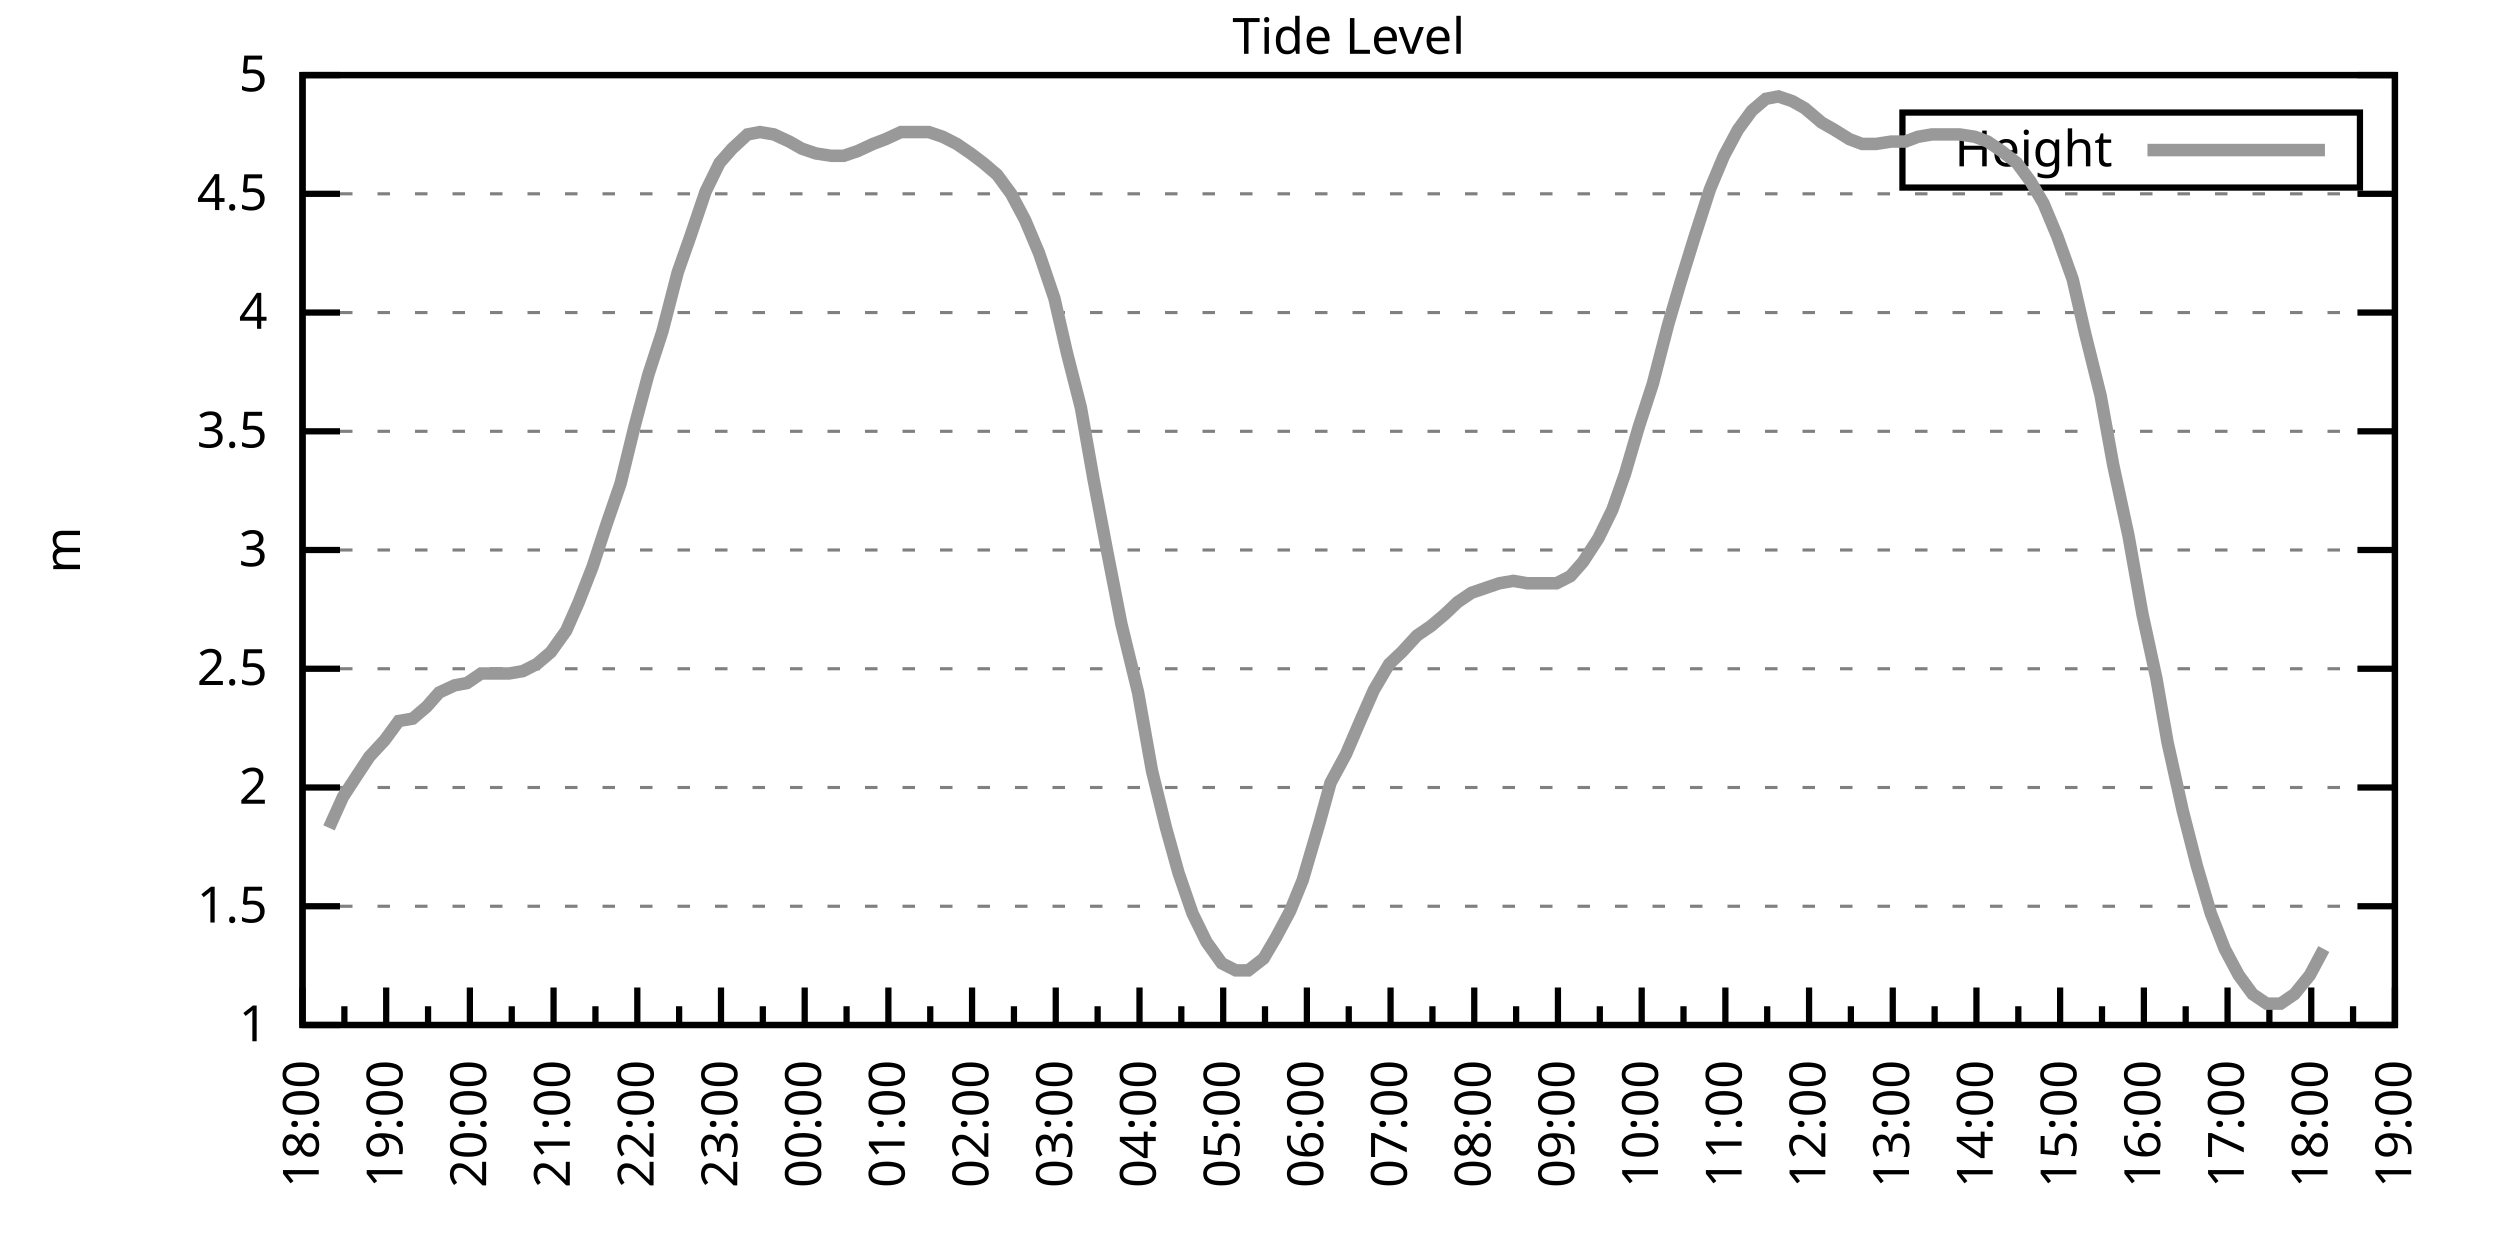
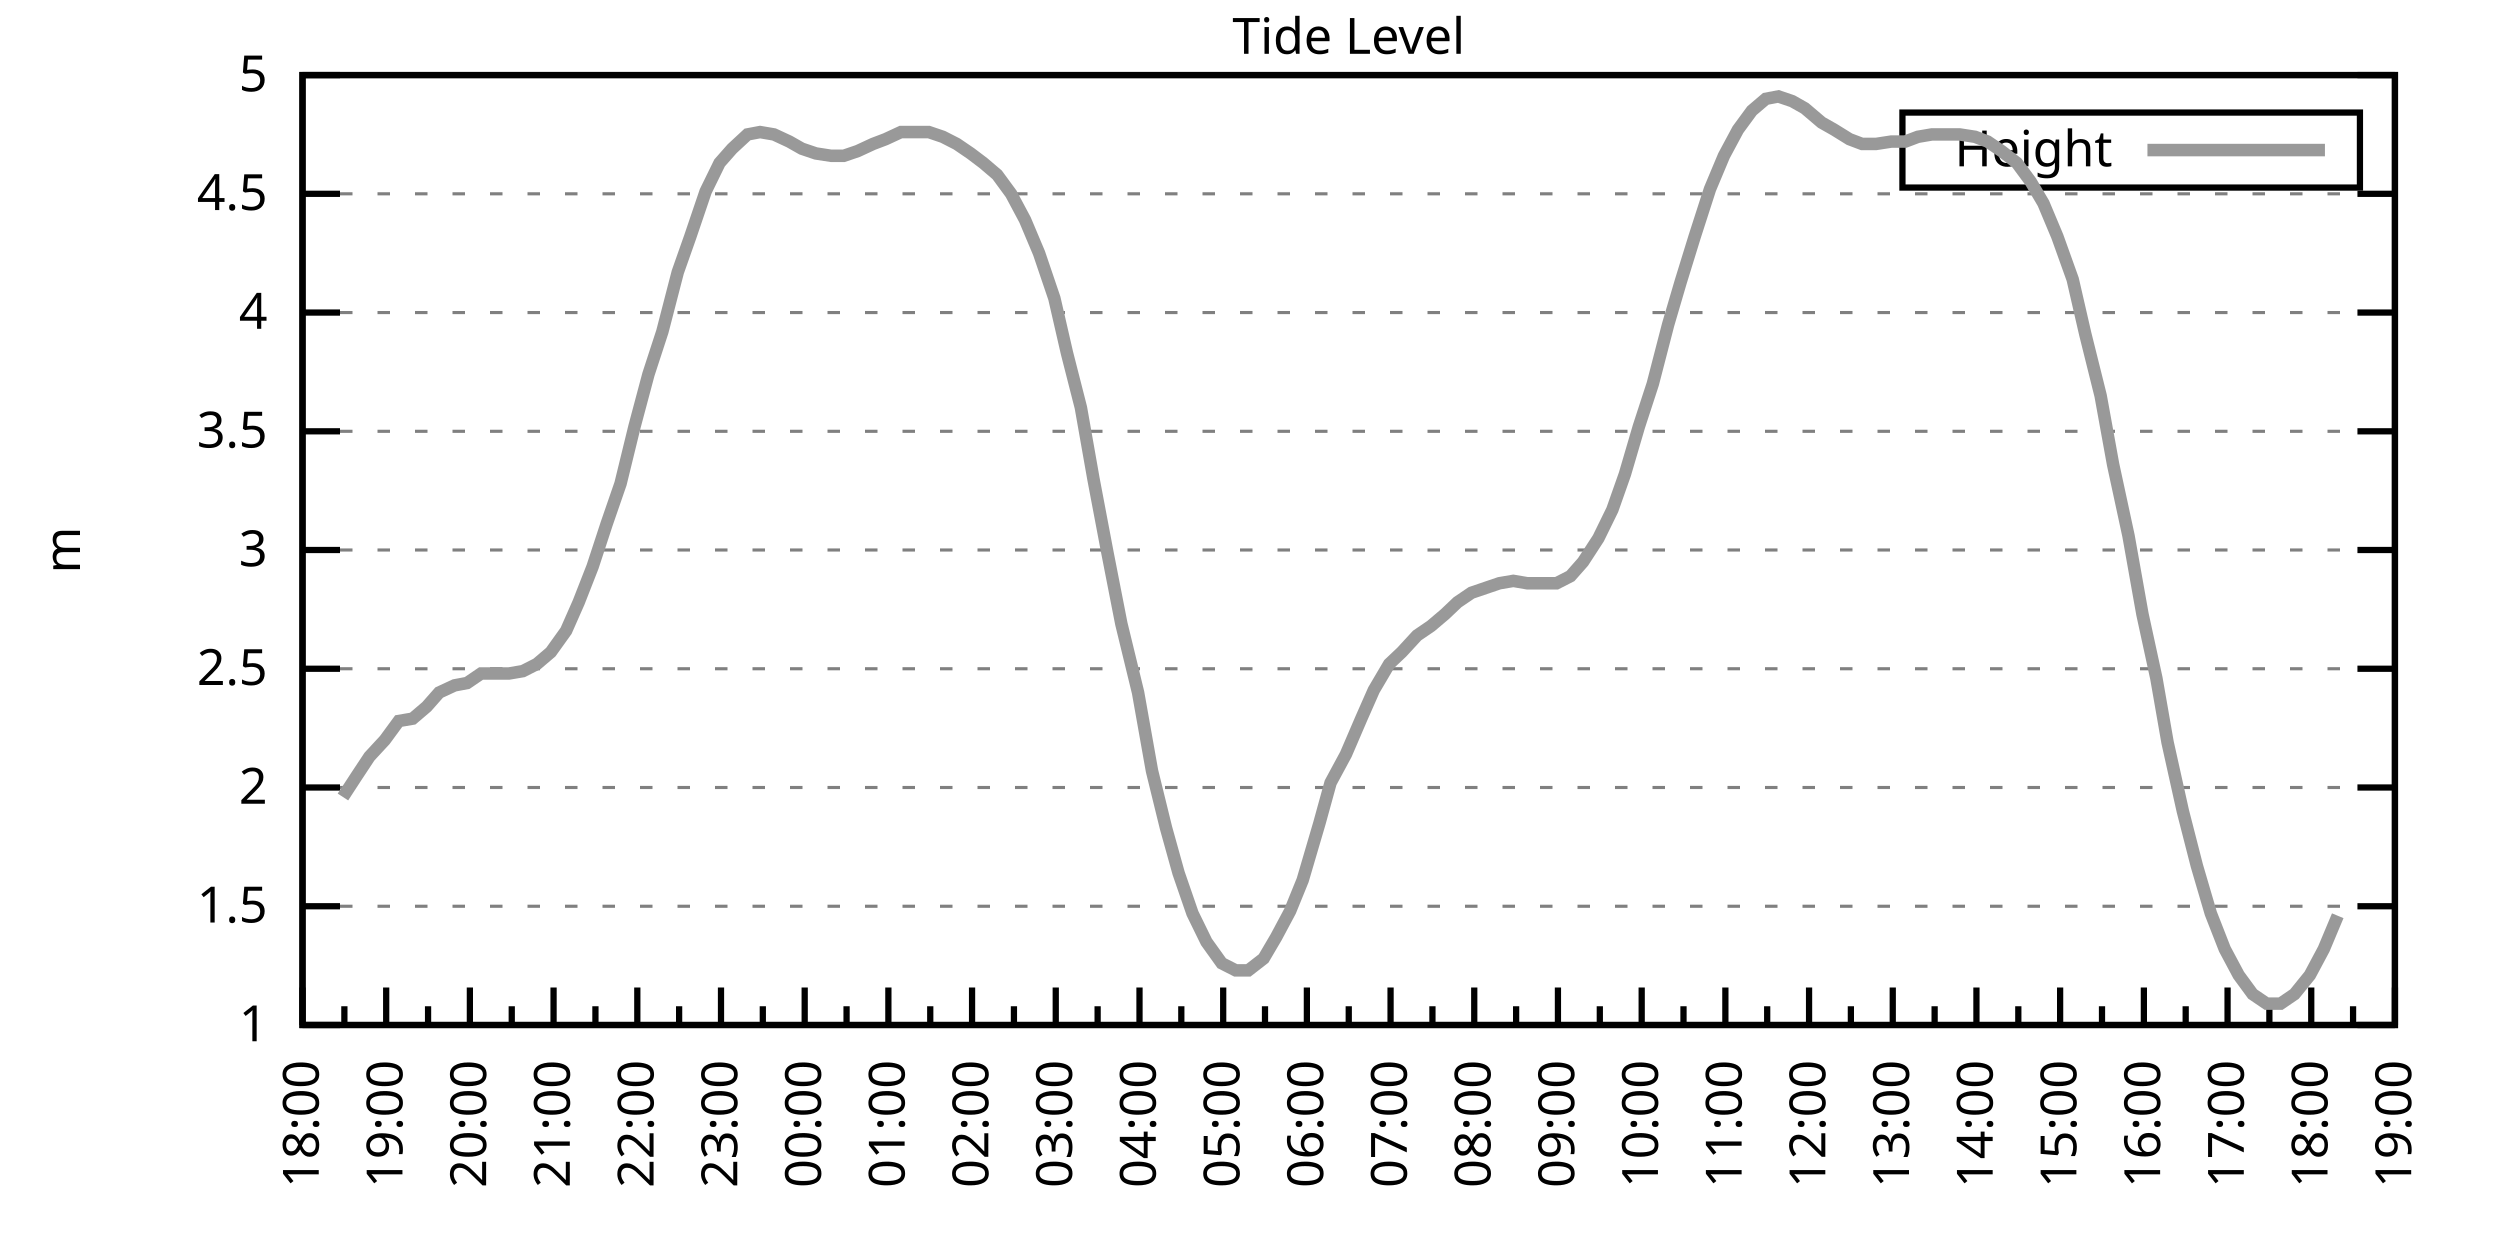
<svg xmlns="http://www.w3.org/2000/svg" xmlns:xlink="http://www.w3.org/1999/xlink" width="400" height="200" viewBox="0 0 400 200">
  <g id="gnuplot_canvas">
    <rect x="0" y="0" width="400" height="200" fill="none" />
    <defs>
      <circle id="gpDot" r="0.5" stroke-width="0.5" stroke="currentColor" />
      <path id="gpPt0" stroke-width="0.333" stroke="currentColor" d="M-1,0 h2 M0,-1 v2" />
      <path id="gpPt1" stroke-width="0.333" stroke="currentColor" d="M-1,-1 L1,1 M1,-1 L-1,1" />
      <path id="gpPt2" stroke-width="0.333" stroke="currentColor" d="M-1,0 L1,0 M0,-1 L0,1 M-1,-1 L1,1 M-1,1 L1,-1" />
      <rect id="gpPt3" stroke-width="0.333" stroke="currentColor" x="-1" y="-1" width="2" height="2" />
      <rect id="gpPt4" stroke-width="0.333" stroke="currentColor" fill="currentColor" x="-1" y="-1" width="2" height="2" />
      <circle id="gpPt5" stroke-width="0.333" stroke="currentColor" cx="0" cy="0" r="1" />
      <use xlink:href="#gpPt5" id="gpPt6" fill="currentColor" stroke="none" />
      <path id="gpPt7" stroke-width="0.333" stroke="currentColor" d="M0,-1.33 L-1.33,0.67 L1.33,0.67 z" />
      <use xlink:href="#gpPt7" id="gpPt8" fill="currentColor" stroke="none" />
      <use xlink:href="#gpPt7" id="gpPt9" stroke="currentColor" transform="rotate(180)" />
      <use xlink:href="#gpPt9" id="gpPt10" fill="currentColor" stroke="none" />
      <use xlink:href="#gpPt3" id="gpPt11" stroke="currentColor" transform="rotate(45)" />
      <use xlink:href="#gpPt11" id="gpPt12" fill="currentColor" stroke="none" />
      <path id="gpPt13" stroke-width="0.333" stroke="currentColor" d="M0,1.330 L1.265,0.411 L0.782,-1.067 L-0.782,-1.076 L-1.265,0.411 z" />
      <use xlink:href="#gpPt13" id="gpPt14" fill="currentColor" stroke="none" />
      <filter id="textbox" filterUnits="objectBoundingBox" x="0" y="0" height="1" width="1">
        <feFlood flood-color="white" flood-opacity="1" result="bgnd" />
        <feComposite in="SourceGraphic" in2="bgnd" operator="atop" />
      </filter>
      <filter id="greybox" filterUnits="objectBoundingBox" x="0" y="0" height="1" width="1">
        <feFlood flood-color="lightgrey" flood-opacity="1" result="grey" />
        <feComposite in="SourceGraphic" in2="grey" operator="atop" />
      </filter>
    </defs>
    <g fill="none" color="white" stroke="currentColor" stroke-width="1.00" stroke-linecap="butt" stroke-linejoin="miter">
</g>
    <g fill="none" color="black" stroke="currentColor" stroke-width="1.00" stroke-linecap="butt" stroke-linejoin="miter">
      <g stroke="none" shape-rendering="crispEdges">
        <polygon fill="rgb(255, 255, 255)" points="48.40,164.00 383.18,164.00 383.18,12.02 48.40,12.02 " />
      </g>
    </g>
    <g fill="none" color="black" stroke="currentColor" stroke-width="1.00" stroke-linecap="butt" stroke-linejoin="miter">
</g>
    <g fill="none" color="black" stroke="black" stroke-width="0.50" stroke-linecap="butt" stroke-linejoin="miter">
</g>
    <g fill="none" color="gray" stroke="currentColor" stroke-width="0.50" stroke-linecap="butt" stroke-linejoin="miter">
      <path stroke="gray" stroke-dasharray="2,4" class="gridline" d="M48.40,164.00 L383.19,164.00  " />
    </g>
    <g fill="none" color="gray" stroke="gray" stroke-width="1.00" stroke-linecap="butt" stroke-linejoin="miter">
</g>
    <g fill="none" color="black" stroke="currentColor" stroke-width="1.00" stroke-linecap="butt" stroke-linejoin="miter">
      <path stroke="black" d="M48.40,164.00 L54.40,164.00 M383.19,164.00 L377.19,164.00  " />
      <g transform="translate(42.80,166.60)" stroke="none" fill="black" font-family="Sans" font-size="8.00" text-anchor="end">
        <text>
          <tspan font-family="Sans"> 1</tspan>
        </text>
      </g>
    </g>
    <g fill="none" color="black" stroke="currentColor" stroke-width="1.00" stroke-linecap="butt" stroke-linejoin="miter">
</g>
    <g fill="none" color="black" stroke="black" stroke-width="0.50" stroke-linecap="butt" stroke-linejoin="miter">
</g>
    <g fill="none" color="gray" stroke="currentColor" stroke-width="0.50" stroke-linecap="butt" stroke-linejoin="miter">
      <path stroke="gray" stroke-dasharray="2,4" class="gridline" d="M48.40,145.00 L383.19,145.00  " />
    </g>
    <g fill="none" color="gray" stroke="gray" stroke-width="1.00" stroke-linecap="butt" stroke-linejoin="miter">
</g>
    <g fill="none" color="black" stroke="currentColor" stroke-width="1.00" stroke-linecap="butt" stroke-linejoin="miter">
      <path stroke="black" d="M48.40,145.00 L54.40,145.00 M383.19,145.00 L377.19,145.00  " />
      <g transform="translate(42.80,147.60)" stroke="none" fill="black" font-family="Sans" font-size="8.00" text-anchor="end">
        <text>
          <tspan font-family="Sans"> 1.5</tspan>
        </text>
      </g>
    </g>
    <g fill="none" color="black" stroke="currentColor" stroke-width="1.00" stroke-linecap="butt" stroke-linejoin="miter">
</g>
    <g fill="none" color="black" stroke="black" stroke-width="0.50" stroke-linecap="butt" stroke-linejoin="miter">
</g>
    <g fill="none" color="gray" stroke="currentColor" stroke-width="0.50" stroke-linecap="butt" stroke-linejoin="miter">
      <path stroke="gray" stroke-dasharray="2,4" class="gridline" d="M48.40,126.00 L383.19,126.00  " />
    </g>
    <g fill="none" color="gray" stroke="gray" stroke-width="1.00" stroke-linecap="butt" stroke-linejoin="miter">
</g>
    <g fill="none" color="black" stroke="currentColor" stroke-width="1.00" stroke-linecap="butt" stroke-linejoin="miter">
      <path stroke="black" d="M48.40,126.00 L54.40,126.00 M383.19,126.00 L377.19,126.00  " />
      <g transform="translate(42.80,128.60)" stroke="none" fill="black" font-family="Sans" font-size="8.00" text-anchor="end">
        <text>
          <tspan font-family="Sans"> 2</tspan>
        </text>
      </g>
    </g>
    <g fill="none" color="black" stroke="currentColor" stroke-width="1.00" stroke-linecap="butt" stroke-linejoin="miter">
</g>
    <g fill="none" color="black" stroke="black" stroke-width="0.50" stroke-linecap="butt" stroke-linejoin="miter">
</g>
    <g fill="none" color="gray" stroke="currentColor" stroke-width="0.50" stroke-linecap="butt" stroke-linejoin="miter">
      <path stroke="gray" stroke-dasharray="2,4" class="gridline" d="M48.40,107.00 L383.19,107.00  " />
    </g>
    <g fill="none" color="gray" stroke="gray" stroke-width="1.00" stroke-linecap="butt" stroke-linejoin="miter">
</g>
    <g fill="none" color="black" stroke="currentColor" stroke-width="1.00" stroke-linecap="butt" stroke-linejoin="miter">
      <path stroke="black" d="M48.40,107.00 L54.40,107.00 M383.19,107.00 L377.19,107.00  " />
      <g transform="translate(42.80,109.60)" stroke="none" fill="black" font-family="Sans" font-size="8.00" text-anchor="end">
        <text>
          <tspan font-family="Sans"> 2.5</tspan>
        </text>
      </g>
    </g>
    <g fill="none" color="black" stroke="currentColor" stroke-width="1.00" stroke-linecap="butt" stroke-linejoin="miter">
</g>
    <g fill="none" color="black" stroke="black" stroke-width="0.50" stroke-linecap="butt" stroke-linejoin="miter">
</g>
    <g fill="none" color="gray" stroke="currentColor" stroke-width="0.50" stroke-linecap="butt" stroke-linejoin="miter">
      <path stroke="gray" stroke-dasharray="2,4" class="gridline" d="M48.40,88.00 L383.19,88.00  " />
    </g>
    <g fill="none" color="gray" stroke="gray" stroke-width="1.00" stroke-linecap="butt" stroke-linejoin="miter">
</g>
    <g fill="none" color="black" stroke="currentColor" stroke-width="1.00" stroke-linecap="butt" stroke-linejoin="miter">
      <path stroke="black" d="M48.40,88.00 L54.40,88.00 M383.19,88.00 L377.19,88.00  " />
      <g transform="translate(42.80,90.60)" stroke="none" fill="black" font-family="Sans" font-size="8.00" text-anchor="end">
        <text>
          <tspan font-family="Sans"> 3</tspan>
        </text>
      </g>
    </g>
    <g fill="none" color="black" stroke="currentColor" stroke-width="1.00" stroke-linecap="butt" stroke-linejoin="miter">
</g>
    <g fill="none" color="black" stroke="black" stroke-width="0.50" stroke-linecap="butt" stroke-linejoin="miter">
</g>
    <g fill="none" color="gray" stroke="currentColor" stroke-width="0.50" stroke-linecap="butt" stroke-linejoin="miter">
      <path stroke="gray" stroke-dasharray="2,4" class="gridline" d="M48.40,69.01 L383.19,69.01  " />
    </g>
    <g fill="none" color="gray" stroke="gray" stroke-width="1.00" stroke-linecap="butt" stroke-linejoin="miter">
</g>
    <g fill="none" color="black" stroke="currentColor" stroke-width="1.00" stroke-linecap="butt" stroke-linejoin="miter">
      <path stroke="black" d="M48.40,69.01 L54.40,69.01 M383.19,69.01 L377.19,69.01  " />
      <g transform="translate(42.80,71.61)" stroke="none" fill="black" font-family="Sans" font-size="8.00" text-anchor="end">
        <text>
          <tspan font-family="Sans"> 3.5</tspan>
        </text>
      </g>
    </g>
    <g fill="none" color="black" stroke="currentColor" stroke-width="1.00" stroke-linecap="butt" stroke-linejoin="miter">
</g>
    <g fill="none" color="black" stroke="black" stroke-width="0.50" stroke-linecap="butt" stroke-linejoin="miter">
</g>
    <g fill="none" color="gray" stroke="currentColor" stroke-width="0.50" stroke-linecap="butt" stroke-linejoin="miter">
      <path stroke="gray" stroke-dasharray="2,4" class="gridline" d="M48.40,50.01 L383.19,50.01  " />
    </g>
    <g fill="none" color="gray" stroke="gray" stroke-width="1.00" stroke-linecap="butt" stroke-linejoin="miter">
</g>
    <g fill="none" color="black" stroke="currentColor" stroke-width="1.00" stroke-linecap="butt" stroke-linejoin="miter">
      <path stroke="black" d="M48.40,50.01 L54.40,50.01 M383.19,50.01 L377.19,50.01  " />
      <g transform="translate(42.80,52.61)" stroke="none" fill="black" font-family="Sans" font-size="8.00" text-anchor="end">
        <text>
          <tspan font-family="Sans"> 4</tspan>
        </text>
      </g>
    </g>
    <g fill="none" color="black" stroke="currentColor" stroke-width="1.00" stroke-linecap="butt" stroke-linejoin="miter">
</g>
    <g fill="none" color="black" stroke="black" stroke-width="0.50" stroke-linecap="butt" stroke-linejoin="miter">
</g>
    <g fill="none" color="gray" stroke="currentColor" stroke-width="0.50" stroke-linecap="butt" stroke-linejoin="miter">
      <path stroke="gray" stroke-dasharray="2,4" class="gridline" d="M48.40,31.01 L383.19,31.01  " />
    </g>
    <g fill="none" color="gray" stroke="gray" stroke-width="1.00" stroke-linecap="butt" stroke-linejoin="miter">
</g>
    <g fill="none" color="black" stroke="currentColor" stroke-width="1.00" stroke-linecap="butt" stroke-linejoin="miter">
      <path stroke="black" d="M48.40,31.01 L54.40,31.01 M383.19,31.01 L377.19,31.01  " />
      <g transform="translate(42.80,33.61)" stroke="none" fill="black" font-family="Sans" font-size="8.00" text-anchor="end">
        <text>
          <tspan font-family="Sans"> 4.5</tspan>
        </text>
      </g>
    </g>
    <g fill="none" color="black" stroke="currentColor" stroke-width="1.00" stroke-linecap="butt" stroke-linejoin="miter">
</g>
    <g fill="none" color="black" stroke="black" stroke-width="0.50" stroke-linecap="butt" stroke-linejoin="miter">
</g>
    <g fill="none" color="gray" stroke="currentColor" stroke-width="0.50" stroke-linecap="butt" stroke-linejoin="miter">
      <path stroke="gray" stroke-dasharray="2,4" class="gridline" d="M48.40,12.01 L383.19,12.01  " />
    </g>
    <g fill="none" color="gray" stroke="gray" stroke-width="1.00" stroke-linecap="butt" stroke-linejoin="miter">
</g>
    <g fill="none" color="black" stroke="currentColor" stroke-width="1.00" stroke-linecap="butt" stroke-linejoin="miter">
      <path stroke="black" d="M48.40,12.01 L54.40,12.01 M383.19,12.01 L377.19,12.01  " />
      <g transform="translate(42.80,14.61)" stroke="none" fill="black" font-family="Sans" font-size="8.00" text-anchor="end">
        <text>
          <tspan font-family="Sans"> 5</tspan>
        </text>
      </g>
    </g>
    <g fill="none" color="black" stroke="currentColor" stroke-width="1.00" stroke-linecap="butt" stroke-linejoin="miter">
      <path stroke="black" d="M48.40,164.00 L48.40,158.00  " />
      <g transform="translate(51.00,169.60) rotate(270)" stroke="none" fill="black" font-family="Sans" font-size="8.00" text-anchor="end">
        <text>
          <tspan font-family="Sans">18:00</tspan>
        </text>
      </g>
    </g>
    <g fill="none" color="black" stroke="currentColor" stroke-width="1.00" stroke-linecap="butt" stroke-linejoin="miter">
      <path stroke="black" d="M55.10,164.00 L55.10,161.00 M61.79,164.00 L61.79,158.00  " />
      <g transform="translate(64.39,169.60) rotate(270)" stroke="none" fill="black" font-family="Sans" font-size="8.00" text-anchor="end">
        <text>
          <tspan font-family="Sans">19:00</tspan>
        </text>
      </g>
    </g>
    <g fill="none" color="black" stroke="currentColor" stroke-width="1.00" stroke-linecap="butt" stroke-linejoin="miter">
      <path stroke="black" d="M68.49,164.00 L68.49,161.00 M75.18,164.00 L75.18,158.00  " />
      <g transform="translate(77.78,169.60) rotate(270)" stroke="none" fill="black" font-family="Sans" font-size="8.00" text-anchor="end">
        <text>
          <tspan font-family="Sans">20:00</tspan>
        </text>
      </g>
    </g>
    <g fill="none" color="black" stroke="currentColor" stroke-width="1.00" stroke-linecap="butt" stroke-linejoin="miter">
      <path stroke="black" d="M81.88,164.00 L81.88,161.00 M88.57,164.00 L88.57,158.00  " />
      <g transform="translate(91.17,169.60) rotate(270)" stroke="none" fill="black" font-family="Sans" font-size="8.00" text-anchor="end">
        <text>
          <tspan font-family="Sans">21:00</tspan>
        </text>
      </g>
    </g>
    <g fill="none" color="black" stroke="currentColor" stroke-width="1.00" stroke-linecap="butt" stroke-linejoin="miter">
      <path stroke="black" d="M95.27,164.00 L95.27,161.00 M101.97,164.00 L101.97,158.00  " />
      <g transform="translate(104.57,169.60) rotate(270)" stroke="none" fill="black" font-family="Sans" font-size="8.00" text-anchor="end">
        <text>
          <tspan font-family="Sans">22:00</tspan>
        </text>
      </g>
    </g>
    <g fill="none" color="black" stroke="currentColor" stroke-width="1.00" stroke-linecap="butt" stroke-linejoin="miter">
      <path stroke="black" d="M108.66,164.00 L108.66,161.00 M115.36,164.00 L115.36,158.00  " />
      <g transform="translate(117.96,169.60) rotate(270)" stroke="none" fill="black" font-family="Sans" font-size="8.00" text-anchor="end">
        <text>
          <tspan font-family="Sans">23:00</tspan>
        </text>
      </g>
    </g>
    <g fill="none" color="black" stroke="currentColor" stroke-width="1.00" stroke-linecap="butt" stroke-linejoin="miter">
      <path stroke="black" d="M122.05,164.00 L122.05,161.00 M128.75,164.00 L128.75,158.00  " />
      <g transform="translate(131.35,169.60) rotate(270)" stroke="none" fill="black" font-family="Sans" font-size="8.00" text-anchor="end">
        <text>
          <tspan font-family="Sans">00:00</tspan>
        </text>
      </g>
    </g>
    <g fill="none" color="black" stroke="currentColor" stroke-width="1.00" stroke-linecap="butt" stroke-linejoin="miter">
      <path stroke="black" d="M135.45,164.00 L135.45,161.00 M142.14,164.00 L142.14,158.00  " />
      <g transform="translate(144.74,169.60) rotate(270)" stroke="none" fill="black" font-family="Sans" font-size="8.00" text-anchor="end">
        <text>
          <tspan font-family="Sans">01:00</tspan>
        </text>
      </g>
    </g>
    <g fill="none" color="black" stroke="currentColor" stroke-width="1.00" stroke-linecap="butt" stroke-linejoin="miter">
      <path stroke="black" d="M148.84,164.00 L148.84,161.00 M155.53,164.00 L155.53,158.00  " />
      <g transform="translate(158.13,169.60) rotate(270)" stroke="none" fill="black" font-family="Sans" font-size="8.00" text-anchor="end">
        <text>
          <tspan font-family="Sans">02:00</tspan>
        </text>
      </g>
    </g>
    <g fill="none" color="black" stroke="currentColor" stroke-width="1.00" stroke-linecap="butt" stroke-linejoin="miter">
      <path stroke="black" d="M162.23,164.00 L162.23,161.00 M168.92,164.00 L168.92,158.00  " />
      <g transform="translate(171.52,169.60) rotate(270)" stroke="none" fill="black" font-family="Sans" font-size="8.00" text-anchor="end">
        <text>
          <tspan font-family="Sans">03:00</tspan>
        </text>
      </g>
    </g>
    <g fill="none" color="black" stroke="currentColor" stroke-width="1.00" stroke-linecap="butt" stroke-linejoin="miter">
      <path stroke="black" d="M175.62,164.00 L175.62,161.00 M182.32,164.00 L182.32,158.00  " />
      <g transform="translate(184.92,169.60) rotate(270)" stroke="none" fill="black" font-family="Sans" font-size="8.00" text-anchor="end">
        <text>
          <tspan font-family="Sans">04:00</tspan>
        </text>
      </g>
    </g>
    <g fill="none" color="black" stroke="currentColor" stroke-width="1.00" stroke-linecap="butt" stroke-linejoin="miter">
      <path stroke="black" d="M189.01,164.00 L189.01,161.00 M195.71,164.00 L195.71,158.00  " />
      <g transform="translate(198.31,169.60) rotate(270)" stroke="none" fill="black" font-family="Sans" font-size="8.00" text-anchor="end">
        <text>
          <tspan font-family="Sans">05:00</tspan>
        </text>
      </g>
    </g>
    <g fill="none" color="black" stroke="currentColor" stroke-width="1.00" stroke-linecap="butt" stroke-linejoin="miter">
      <path stroke="black" d="M202.40,164.00 L202.40,161.00 M209.10,164.00 L209.10,158.00  " />
      <g transform="translate(211.70,169.60) rotate(270)" stroke="none" fill="black" font-family="Sans" font-size="8.00" text-anchor="end">
        <text>
          <tspan font-family="Sans">06:00</tspan>
        </text>
      </g>
    </g>
    <g fill="none" color="black" stroke="currentColor" stroke-width="1.00" stroke-linecap="butt" stroke-linejoin="miter">
      <path stroke="black" d="M215.80,164.00 L215.80,161.00 M222.49,164.00 L222.49,158.00  " />
      <g transform="translate(225.09,169.60) rotate(270)" stroke="none" fill="black" font-family="Sans" font-size="8.00" text-anchor="end">
        <text>
          <tspan font-family="Sans">07:00</tspan>
        </text>
      </g>
    </g>
    <g fill="none" color="black" stroke="currentColor" stroke-width="1.00" stroke-linecap="butt" stroke-linejoin="miter">
      <path stroke="black" d="M229.19,164.00 L229.19,161.00 M235.88,164.00 L235.88,158.00  " />
      <g transform="translate(238.48,169.60) rotate(270)" stroke="none" fill="black" font-family="Sans" font-size="8.00" text-anchor="end">
        <text>
          <tspan font-family="Sans">08:00</tspan>
        </text>
      </g>
    </g>
    <g fill="none" color="black" stroke="currentColor" stroke-width="1.00" stroke-linecap="butt" stroke-linejoin="miter">
      <path stroke="black" d="M242.58,164.00 L242.58,161.00 M249.27,164.00 L249.27,158.00  " />
      <g transform="translate(251.87,169.60) rotate(270)" stroke="none" fill="black" font-family="Sans" font-size="8.00" text-anchor="end">
        <text>
          <tspan font-family="Sans">09:00</tspan>
        </text>
      </g>
    </g>
    <g fill="none" color="black" stroke="currentColor" stroke-width="1.00" stroke-linecap="butt" stroke-linejoin="miter">
      <path stroke="black" d="M255.97,164.00 L255.97,161.00 M262.67,164.00 L262.67,158.00  " />
      <g transform="translate(265.27,169.60) rotate(270)" stroke="none" fill="black" font-family="Sans" font-size="8.00" text-anchor="end">
        <text>
          <tspan font-family="Sans">10:00</tspan>
        </text>
      </g>
    </g>
    <g fill="none" color="black" stroke="currentColor" stroke-width="1.00" stroke-linecap="butt" stroke-linejoin="miter">
      <path stroke="black" d="M269.36,164.00 L269.36,161.00 M276.06,164.00 L276.06,158.00  " />
      <g transform="translate(278.66,169.60) rotate(270)" stroke="none" fill="black" font-family="Sans" font-size="8.00" text-anchor="end">
        <text>
          <tspan font-family="Sans">11:00</tspan>
        </text>
      </g>
    </g>
    <g fill="none" color="black" stroke="currentColor" stroke-width="1.00" stroke-linecap="butt" stroke-linejoin="miter">
      <path stroke="black" d="M282.75,164.00 L282.75,161.00 M289.45,164.00 L289.45,158.00  " />
      <g transform="translate(292.05,169.60) rotate(270)" stroke="none" fill="black" font-family="Sans" font-size="8.00" text-anchor="end">
        <text>
          <tspan font-family="Sans">12:00</tspan>
        </text>
      </g>
    </g>
    <g fill="none" color="black" stroke="currentColor" stroke-width="1.00" stroke-linecap="butt" stroke-linejoin="miter">
      <path stroke="black" d="M296.14,164.00 L296.14,161.00 M302.84,164.00 L302.84,158.00  " />
      <g transform="translate(305.44,169.60) rotate(270)" stroke="none" fill="black" font-family="Sans" font-size="8.00" text-anchor="end">
        <text>
          <tspan font-family="Sans">13:00</tspan>
        </text>
      </g>
    </g>
    <g fill="none" color="black" stroke="currentColor" stroke-width="1.00" stroke-linecap="butt" stroke-linejoin="miter">
      <path stroke="black" d="M309.54,164.00 L309.54,161.00 M316.23,164.00 L316.23,158.00  " />
      <g transform="translate(318.83,169.60) rotate(270)" stroke="none" fill="black" font-family="Sans" font-size="8.00" text-anchor="end">
        <text>
          <tspan font-family="Sans">14:00</tspan>
        </text>
      </g>
    </g>
    <g fill="none" color="black" stroke="currentColor" stroke-width="1.00" stroke-linecap="butt" stroke-linejoin="miter">
      <path stroke="black" d="M322.93,164.00 L322.93,161.00 M329.62,164.00 L329.62,158.00  " />
      <g transform="translate(332.22,169.60) rotate(270)" stroke="none" fill="black" font-family="Sans" font-size="8.00" text-anchor="end">
        <text>
          <tspan font-family="Sans">15:00</tspan>
        </text>
      </g>
    </g>
    <g fill="none" color="black" stroke="currentColor" stroke-width="1.00" stroke-linecap="butt" stroke-linejoin="miter">
      <path stroke="black" d="M336.32,164.00 L336.32,161.00 M343.02,164.00 L343.02,158.00  " />
      <g transform="translate(345.62,169.60) rotate(270)" stroke="none" fill="black" font-family="Sans" font-size="8.00" text-anchor="end">
        <text>
          <tspan font-family="Sans">16:00</tspan>
        </text>
      </g>
    </g>
    <g fill="none" color="black" stroke="currentColor" stroke-width="1.00" stroke-linecap="butt" stroke-linejoin="miter">
      <path stroke="black" d="M349.71,164.00 L349.71,161.00 M356.41,164.00 L356.41,158.00  " />
      <g transform="translate(359.01,169.60) rotate(270)" stroke="none" fill="black" font-family="Sans" font-size="8.00" text-anchor="end">
        <text>
          <tspan font-family="Sans">17:00</tspan>
        </text>
      </g>
    </g>
    <g fill="none" color="black" stroke="currentColor" stroke-width="1.00" stroke-linecap="butt" stroke-linejoin="miter">
      <path stroke="black" d="M363.10,164.00 L363.10,161.00 M369.80,164.00 L369.80,158.00  " />
      <g transform="translate(372.40,169.60) rotate(270)" stroke="none" fill="black" font-family="Sans" font-size="8.00" text-anchor="end">
        <text>
          <tspan font-family="Sans">18:00</tspan>
        </text>
      </g>
    </g>
    <g fill="none" color="black" stroke="currentColor" stroke-width="1.00" stroke-linecap="butt" stroke-linejoin="miter">
      <path stroke="black" d="M376.49,164.00 L376.49,161.00 M383.19,164.00 L383.19,158.00  " />
      <g transform="translate(385.79,169.60) rotate(270)" stroke="none" fill="black" font-family="Sans" font-size="8.00" text-anchor="end">
        <text>
          <tspan font-family="Sans">19:00</tspan>
        </text>
      </g>
    </g>
    <g fill="none" color="black" stroke="currentColor" stroke-width="1.00" stroke-linecap="butt" stroke-linejoin="miter">
</g>
    <g fill="none" color="black" stroke="currentColor" stroke-width="1.00" stroke-linecap="butt" stroke-linejoin="miter">
      <path stroke="black" d="M48.40,12.01 L48.40,164.00 L383.19,164.00 L383.19,12.01 L48.40,12.01 Z  " />
    </g>
    <g fill="none" color="black" stroke="currentColor" stroke-width="1.00" stroke-linecap="butt" stroke-linejoin="miter">
      <g transform="translate(12.80,88.01) rotate(270)" stroke="none" fill="black" font-family="Sans" font-size="8.00" text-anchor="middle">
        <text>
          <tspan font-family="Sans">m</tspan>
        </text>
      </g>
    </g>
    <g fill="none" color="black" stroke="currentColor" stroke-width="1.00" stroke-linecap="butt" stroke-linejoin="miter">
</g>
    <g fill="none" color="black" stroke="currentColor" stroke-width="1.00" stroke-linecap="butt" stroke-linejoin="miter">
      <path stroke="black" d="M304.39,30.01 L304.39,18.01 L377.59,18.01 L377.59,30.01 L304.39,30.01 Z  " />
    </g>
    <g id="Tide_level_plot_1">
      <g fill="none" color="white" stroke="black" stroke-width="2.00" stroke-linecap="butt" stroke-linejoin="miter">
</g>
      <g fill="none" color="black" stroke="currentColor" stroke-width="2.00" stroke-linecap="butt" stroke-linejoin="miter">
        <g transform="translate(337.99,26.61)" stroke="none" fill="black" font-family="Sans" font-size="8.00" text-anchor="end">
          <text>
            <tspan font-family="Sans">Height</tspan>
          </text>
        </g>
      </g>
      <g fill="none" color="black" stroke="currentColor" stroke-width="2.00" stroke-linecap="butt" stroke-linejoin="miter">
-         <path stroke="rgb(153, 153, 153)" d="M343.59,24.01 L371.99,24.01 M52.64,132.46 L54.87,127.52 L57.10,124.10 L59.11,121.06 L61.57,118.40 L63.80,115.36   L66.03,114.98 L68.26,113.08 L70.27,110.80 L72.73,109.66 L74.74,109.28 L76.97,107.76 L79.42,107.76 L81.43,107.76   L83.66,107.38 L85.90,106.24 L88.13,104.34 L90.58,100.92 L92.59,96.36 L94.82,90.66 L97.06,83.83 L99.29,77.37   L101.52,68.25 L103.75,59.89 L105.98,53.05 L108.44,43.55 L110.45,37.85 L112.90,30.63 L115.13,26.07 L117.14,23.79   L119.60,21.51 L121.61,21.13 L123.84,21.51 L126.29,22.65 L128.30,23.79 L130.54,24.55 L132.99,24.93 L135.00,24.93   L137.23,24.17 L139.69,23.03 L141.69,22.27 L144.15,21.13 L146.38,21.13 L148.61,21.13 L150.85,21.89 L153.08,23.03   L155.31,24.55 L157.32,26.07 L159.55,27.97 L161.78,31.01 L164.01,35.19 L166.25,40.51 L168.70,47.73 L170.71,56.47   L172.94,65.21 L174.95,76.61 L177.18,88.38 L179.41,99.78 L182.09,110.80 L184.32,123.34 L186.56,132.46 L188.57,139.68   L190.80,146.14 L193.03,150.70 L195.48,154.12 L197.72,155.26 L199.73,155.26 L202.18,153.36 L204.19,149.94 L206.42,145.76   L208.43,140.82 L211.11,131.70 L212.89,125.24 L215.35,120.68 L217.80,114.98 L219.81,110.42 L222.27,106.24 L224.28,104.34   L226.73,101.68 L228.96,100.16 L231.20,98.26 L233.20,96.36 L235.44,94.84 L237.67,94.08 L239.90,93.32 L242.13,92.94   L244.36,93.32 L246.82,93.32 L249.05,93.32 L251.28,92.18 L253.29,89.90 L255.75,86.11 L257.98,81.55 L259.99,75.85   L262.22,68.25 L264.45,61.41 L266.91,51.91 L268.92,45.07 L271.15,37.85 L273.60,30.25 L275.83,24.93 L278.07,20.75   L280.30,17.71 L282.53,15.81 L284.54,15.43 L286.77,16.19 L288.78,17.33 L291.46,19.61 L293.47,20.75 L295.92,22.27   L297.93,23.03 L300.16,23.03 L302.62,22.65 L304.85,22.65 L306.86,21.89 L309.09,21.51 L311.54,21.51 L313.55,21.51   L316.01,21.89 L318.02,22.65 L320.25,24.17 L322.70,26.07 L324.94,29.11 L326.95,32.53 L329.18,37.85 L331.63,44.69   L333.64,53.43 L336.10,63.31 L338.10,74.33 L340.56,85.73 L342.79,98.26 L345.02,108.52 L346.81,118.78 L349.26,129.80   L351.50,138.54 L353.73,146.14 L355.96,151.84 L358.19,156.02 L360.42,159.06 L362.66,160.58 L364.89,160.58 L367.12,159.06   L369.58,156.02 L371.81,151.84  " />
+         <path stroke="rgb(153, 153, 153)" d="M343.59,24.01 L371.99,24.01 M54.87,127.52 L57.10,124.10 L59.11,121.06 L61.57,118.40 L63.80,115.36 L66.03,114.98   L68.26,113.08 L70.27,110.80 L72.73,109.66 L74.74,109.28 L76.97,107.76 L79.42,107.76 L81.43,107.76 L83.66,107.38   L85.90,106.24 L88.13,104.34 L90.58,100.92 L92.59,96.36 L94.82,90.66 L97.06,83.83 L99.29,77.37 L101.52,68.25   L103.75,59.89 L105.98,53.05 L108.44,43.55 L110.45,37.85 L112.90,30.63 L115.13,26.07 L117.14,23.79 L119.60,21.51   L121.61,21.13 L123.84,21.51 L126.29,22.65 L128.30,23.79 L130.54,24.55 L132.99,24.93 L135.00,24.93 L137.23,24.17   L139.69,23.03 L141.69,22.27 L144.15,21.13 L146.38,21.13 L148.61,21.13 L150.85,21.89 L153.08,23.03 L155.31,24.55   L157.32,26.07 L159.55,27.97 L161.78,31.01 L164.01,35.19 L166.25,40.51 L168.70,47.73 L170.71,56.47 L172.94,65.21   L174.95,76.61 L177.18,88.38 L179.41,99.78 L182.09,110.80 L184.32,123.34 L186.56,132.46 L188.57,139.68 L190.80,146.14   L193.03,150.70 L195.48,154.12 L197.72,155.26 L199.73,155.26 L202.18,153.36 L204.19,149.94 L206.42,145.76 L208.43,140.82   L211.11,131.70 L212.89,125.24 L215.35,120.68 L217.80,114.98 L219.81,110.42 L222.27,106.24 L224.28,104.34 L226.73,101.68   L228.96,100.16 L231.20,98.26 L233.20,96.36 L235.44,94.84 L237.67,94.08 L239.90,93.32 L242.13,92.94 L244.36,93.32   L246.82,93.32 L249.05,93.32 L251.28,92.18 L253.29,89.90 L255.75,86.11 L257.98,81.55 L259.99,75.85 L262.22,68.25   L264.45,61.41 L266.91,51.91 L268.92,45.07 L271.15,37.85 L273.60,30.25 L275.83,24.93 L278.07,20.75 L280.30,17.71   L282.53,15.81 L284.54,15.43 L286.77,16.19 L288.78,17.33 L291.46,19.61 L293.47,20.75 L295.92,22.27 L297.93,23.03   L300.16,23.03 L302.62,22.65 L304.85,22.65 L306.86,21.89 L309.09,21.51 L311.54,21.51 L313.55,21.51 L316.01,21.89   L318.02,22.65 L320.25,24.17 L322.70,26.07 L324.94,29.11 L326.95,32.53 L329.18,37.85 L331.63,44.69 L333.64,53.43   L336.10,63.31 L338.10,74.33 L340.56,85.73 L342.79,98.26 L345.02,108.52 L346.81,118.78 L349.26,129.80 L351.50,138.54   L353.73,146.14 L355.96,151.84 L358.19,156.02 L360.42,159.06 L362.66,160.58 L364.89,160.58 L367.12,159.06 L369.58,156.02   L371.81,151.84 L374.04,146.52  " />
      </g>
    </g>
    <g fill="none" color="black" stroke="currentColor" stroke-width="2.00" stroke-linecap="butt" stroke-linejoin="miter">
</g>
    <g fill="none" color="black" stroke="black" stroke-width="1.00" stroke-linecap="butt" stroke-linejoin="miter">
</g>
    <g fill="none" color="black" stroke="currentColor" stroke-width="1.00" stroke-linecap="butt" stroke-linejoin="miter">
      <path stroke="black" d="M48.40,12.01 L48.40,164.00 L383.19,164.00 L383.19,12.01 L48.40,12.01 Z  " />
    </g>
    <g fill="none" color="black" stroke="currentColor" stroke-width="1.00" stroke-linecap="butt" stroke-linejoin="miter">
      <g transform="translate(215.79,8.61)" stroke="none" fill="black" font-family="Sans" font-size="8.00" text-anchor="middle">
        <text>
          <tspan font-family="Sans">Tide Level</tspan>
        </text>
      </g>
    </g>
    <g fill="none" color="black" stroke="currentColor" stroke-width="1.00" stroke-linecap="butt" stroke-linejoin="miter">
</g>
  </g>
</svg>
